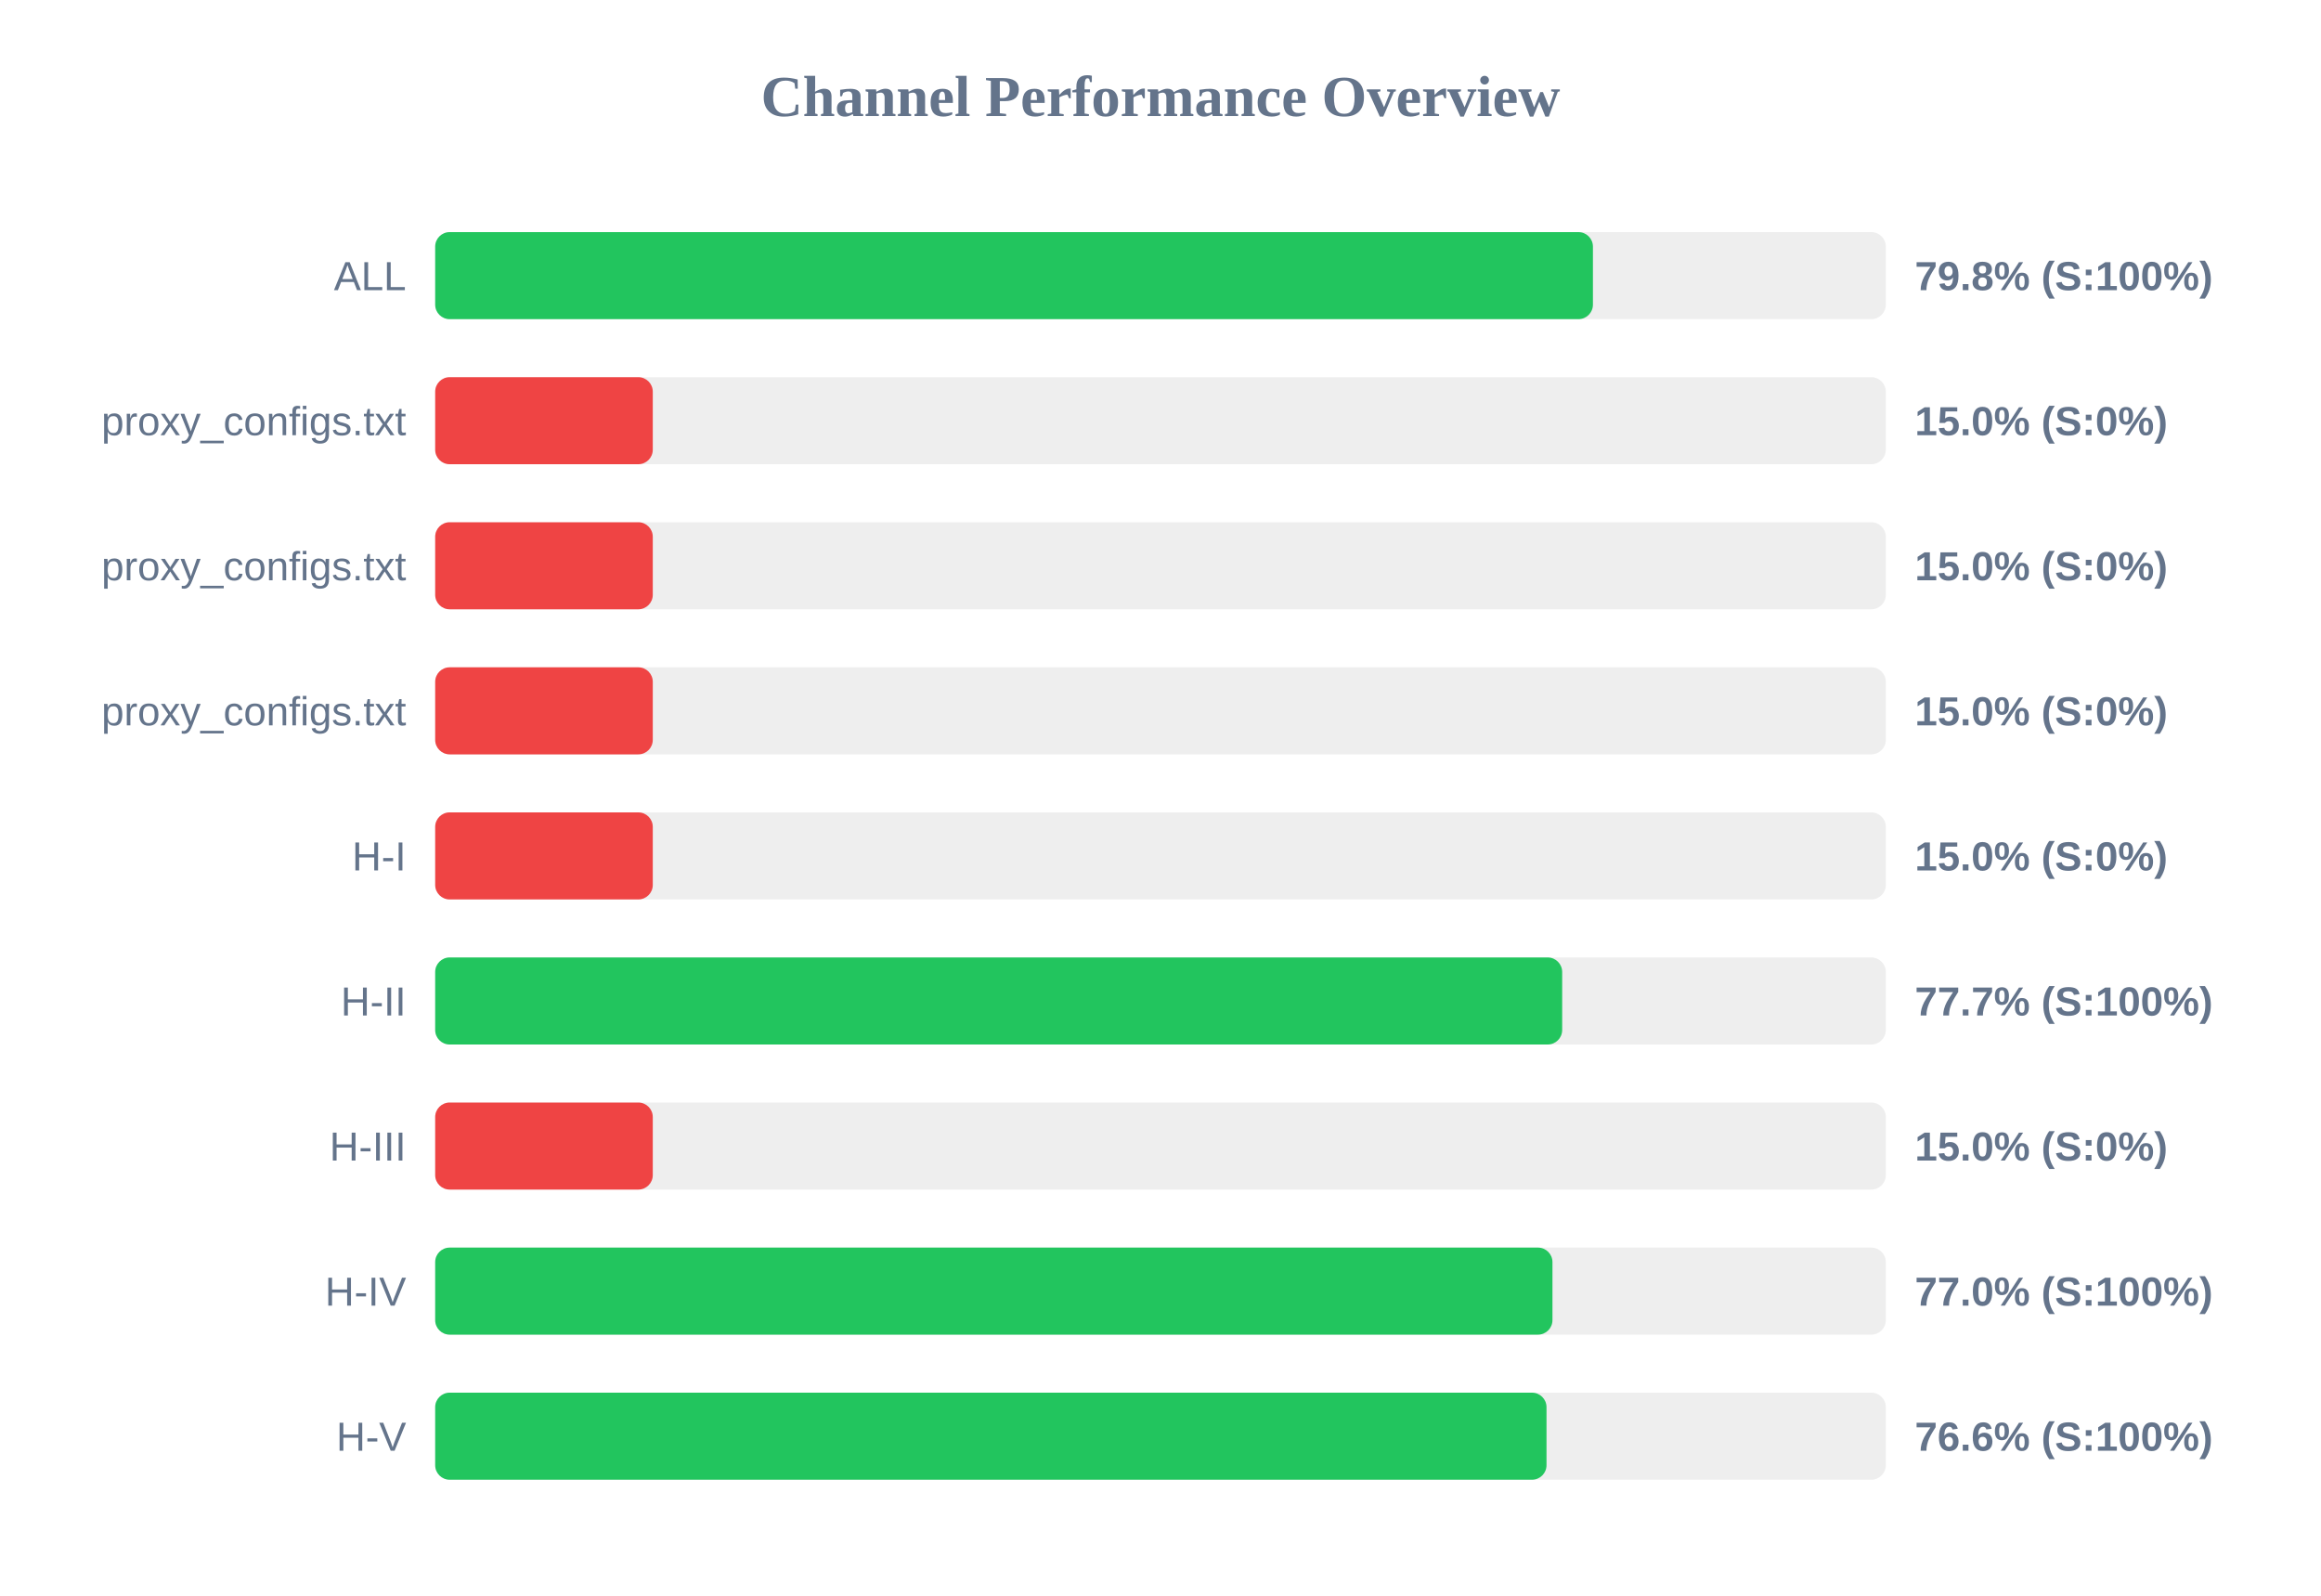
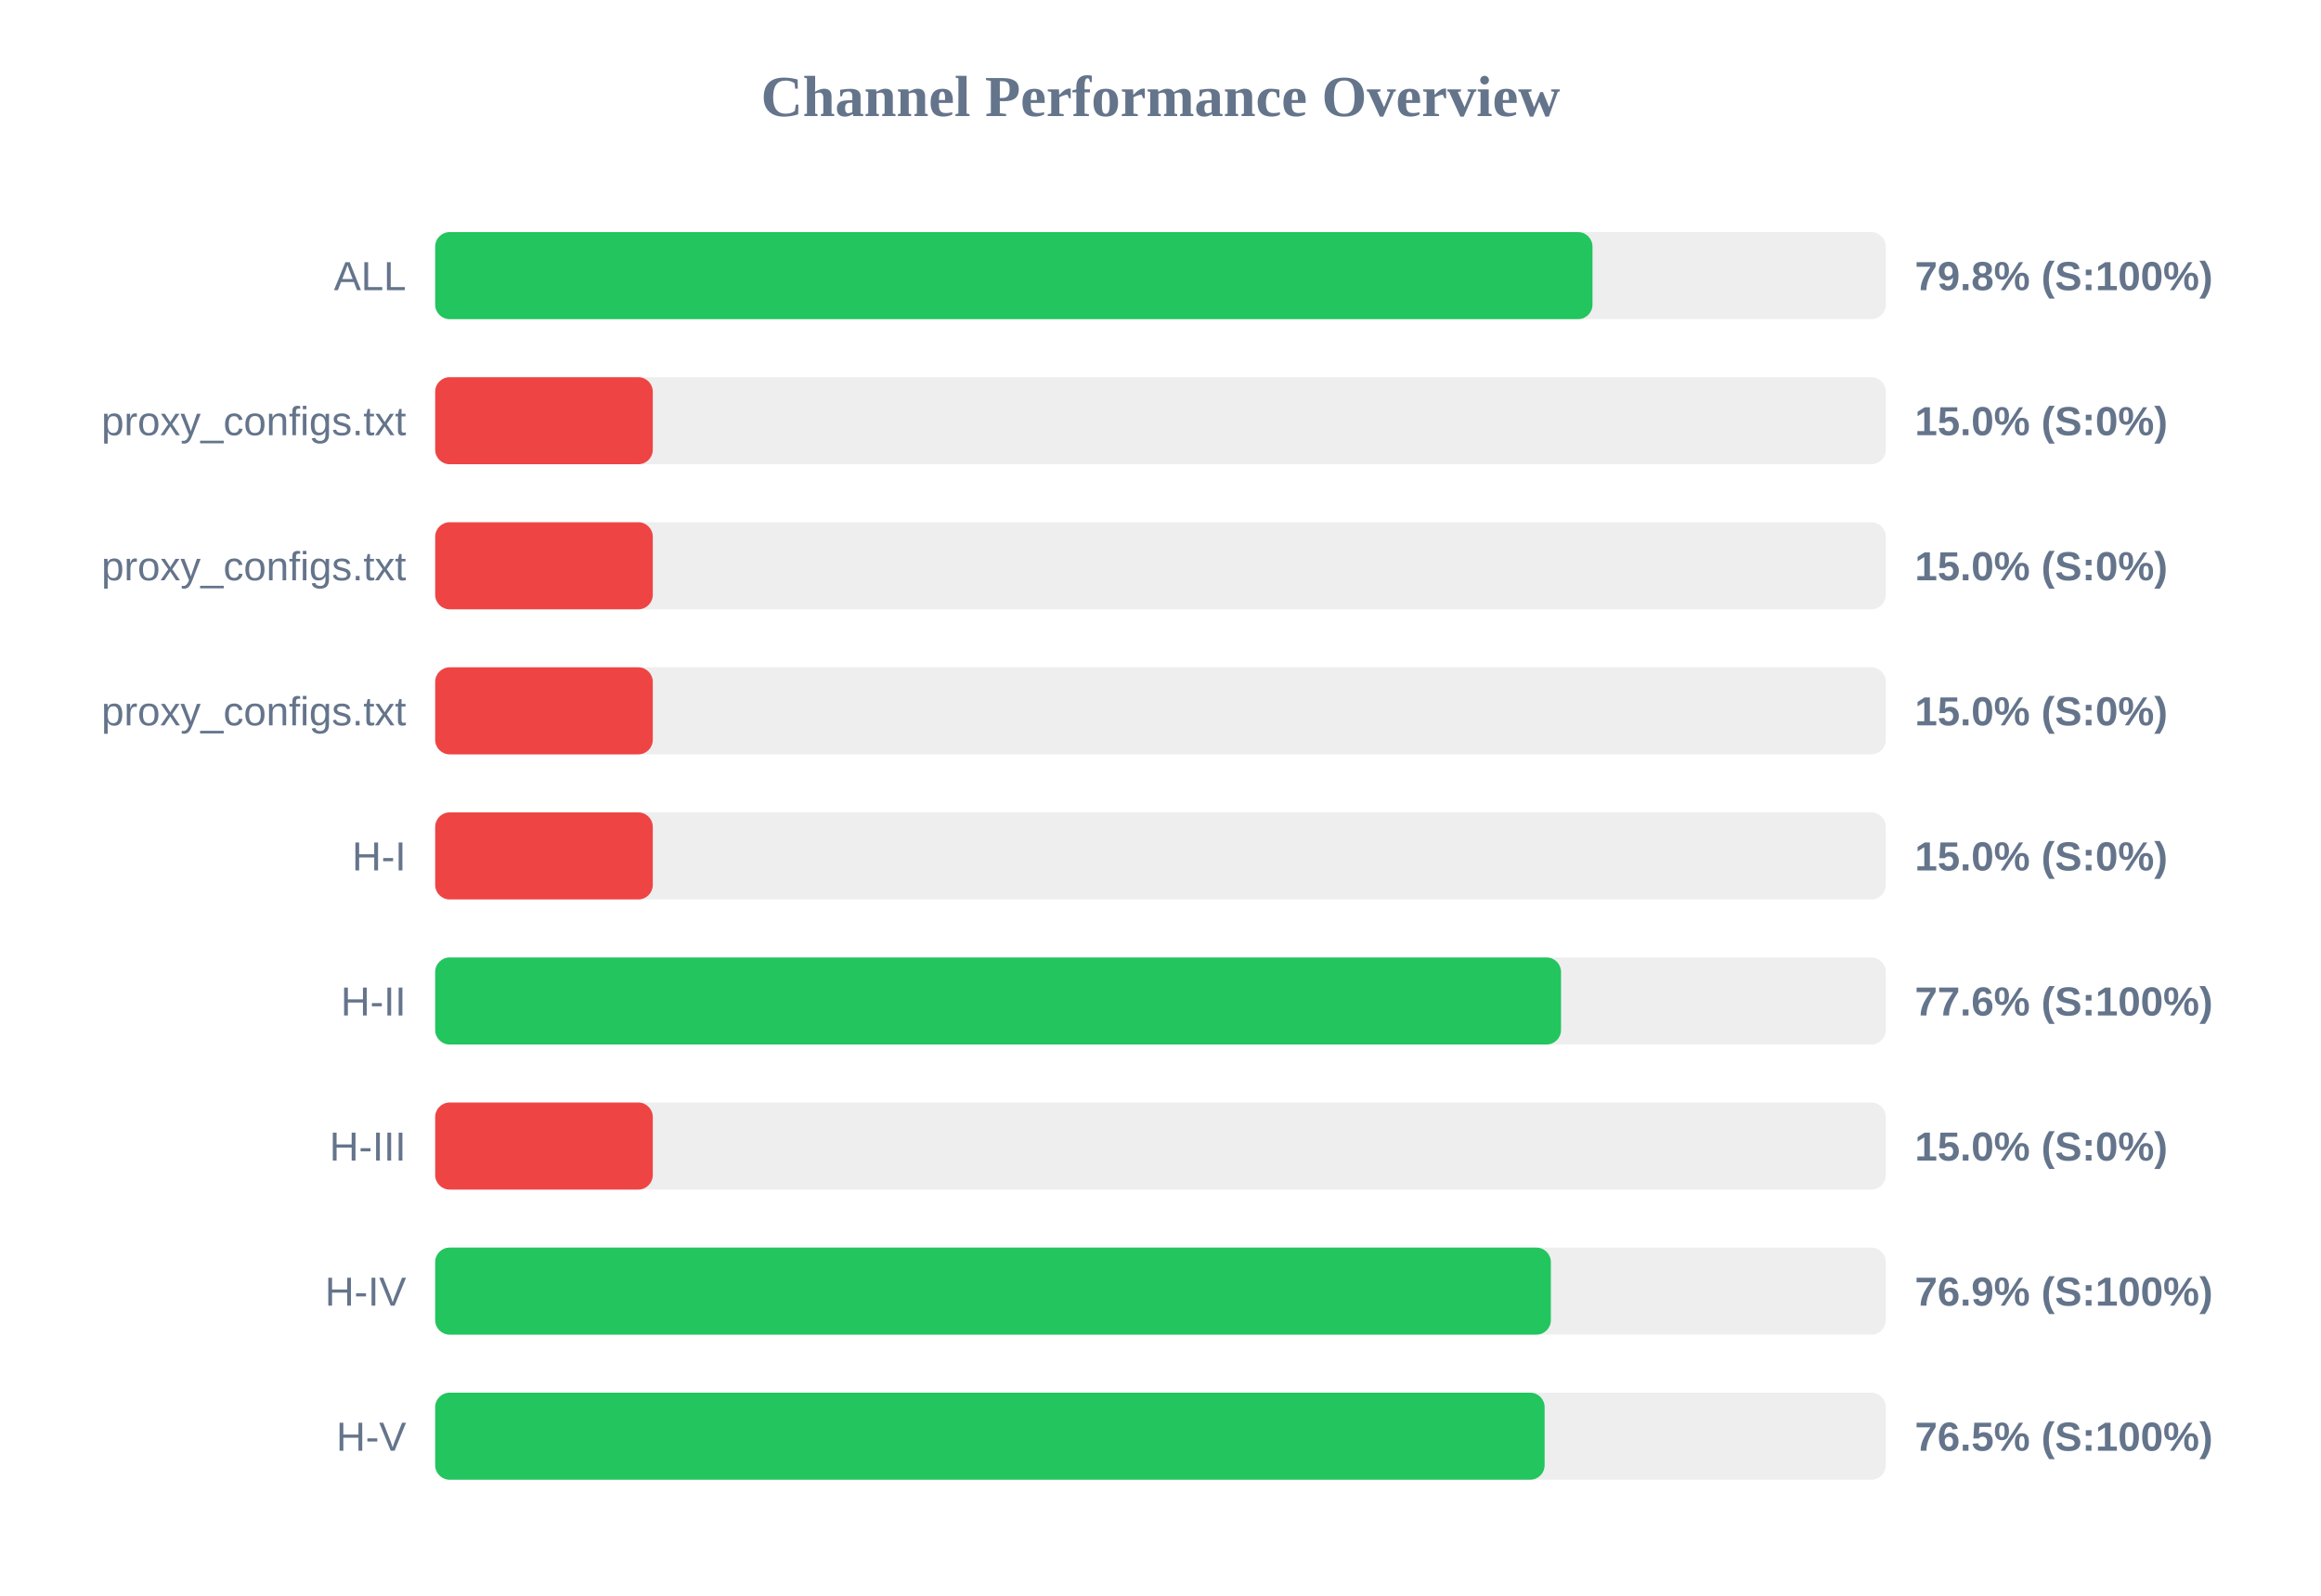
<svg xmlns="http://www.w3.org/2000/svg" width="800" height="550" version="1.1">
  <style>
        .row { font: 14px Arial; fill: #64748b; }
        .score { font: bold 14px Arial; fill: #64748b; }
    </style>
  <text x="400" y="40" text-anchor="middle" font-size="20px" font-weight="bold" fill="#64748b">Channel Performance Overview</text>
  <rect x="150" y="80" width="500" height="30" fill="#eee" rx="5" />
-   <rect x="150" y="80" width="399.05" height="30" fill="#22c55e" rx="5" />
+   <rect x="150" y="80" width="398.9" height="30" fill="#22c55e" rx="5" />
  <text x="140" y="100" text-anchor="end" class="row">ALL</text>
  <text x="660" y="100" text-anchor="start" class="score">79.8% (S:100%)</text>
  <rect x="150" y="130" width="500" height="30" fill="#eee" rx="5" />
  <rect x="150" y="130" width="75.0" height="30" fill="#ef4444" rx="5" />
  <text x="140" y="150" text-anchor="end" class="row">proxy_configs.txt</text>
  <text x="660" y="150" text-anchor="start" class="score">15.0% (S:0%)</text>
  <rect x="150" y="180" width="500" height="30" fill="#eee" rx="5" />
  <rect x="150" y="180" width="75.0" height="30" fill="#ef4444" rx="5" />
  <text x="140" y="200" text-anchor="end" class="row">proxy_configs.txt</text>
  <text x="660" y="200" text-anchor="start" class="score">15.0% (S:0%)</text>
  <rect x="150" y="230" width="500" height="30" fill="#eee" rx="5" />
  <rect x="150" y="230" width="75.0" height="30" fill="#ef4444" rx="5" />
  <text x="140" y="250" text-anchor="end" class="row">proxy_configs.txt</text>
  <text x="660" y="250" text-anchor="start" class="score">15.0% (S:0%)</text>
  <rect x="150" y="280" width="500" height="30" fill="#eee" rx="5" />
  <rect x="150" y="280" width="75.0" height="30" fill="#ef4444" rx="5" />
  <text x="140" y="300" text-anchor="end" class="row">H-I</text>
  <text x="660" y="300" text-anchor="start" class="score">15.0% (S:0%)</text>
  <rect x="150" y="330" width="500" height="30" fill="#eee" rx="5" />
-   <rect x="150" y="330" width="388.45" height="30" fill="#22c55e" rx="5" />
+   <rect x="150" y="330" width="388.05" height="30" fill="#22c55e" rx="5" />
  <text x="140" y="350" text-anchor="end" class="row">H-II</text>
-   <text x="660" y="350" text-anchor="start" class="score">77.7% (S:100%)</text>
+   <text x="660" y="350" text-anchor="start" class="score">77.6% (S:100%)</text>
  <rect x="150" y="380" width="500" height="30" fill="#eee" rx="5" />
  <rect x="150" y="380" width="75.0" height="30" fill="#ef4444" rx="5" />
  <text x="140" y="400" text-anchor="end" class="row">H-III</text>
  <text x="660" y="400" text-anchor="start" class="score">15.0% (S:0%)</text>
  <rect x="150" y="430" width="500" height="30" fill="#eee" rx="5" />
-   <rect x="150" y="430" width="385.1" height="30" fill="#22c55e" rx="5" />
+   <rect x="150" y="430" width="384.55" height="30" fill="#22c55e" rx="5" />
  <text x="140" y="450" text-anchor="end" class="row">H-IV</text>
-   <text x="660" y="450" text-anchor="start" class="score">77.0% (S:100%)</text>
+   <text x="660" y="450" text-anchor="start" class="score">76.9% (S:100%)</text>
  <rect x="150" y="480" width="500" height="30" fill="#eee" rx="5" />
-   <rect x="150" y="480" width="383.05" height="30" fill="#22c55e" rx="5" />
+   <rect x="150" y="480" width="382.4" height="30" fill="#22c55e" rx="5" />
  <text x="140" y="500" text-anchor="end" class="row">H-V</text>
-   <text x="660" y="500" text-anchor="start" class="score">76.6% (S:100%)</text>
+   <text x="660" y="500" text-anchor="start" class="score">76.5% (S:100%)</text>
</svg>
